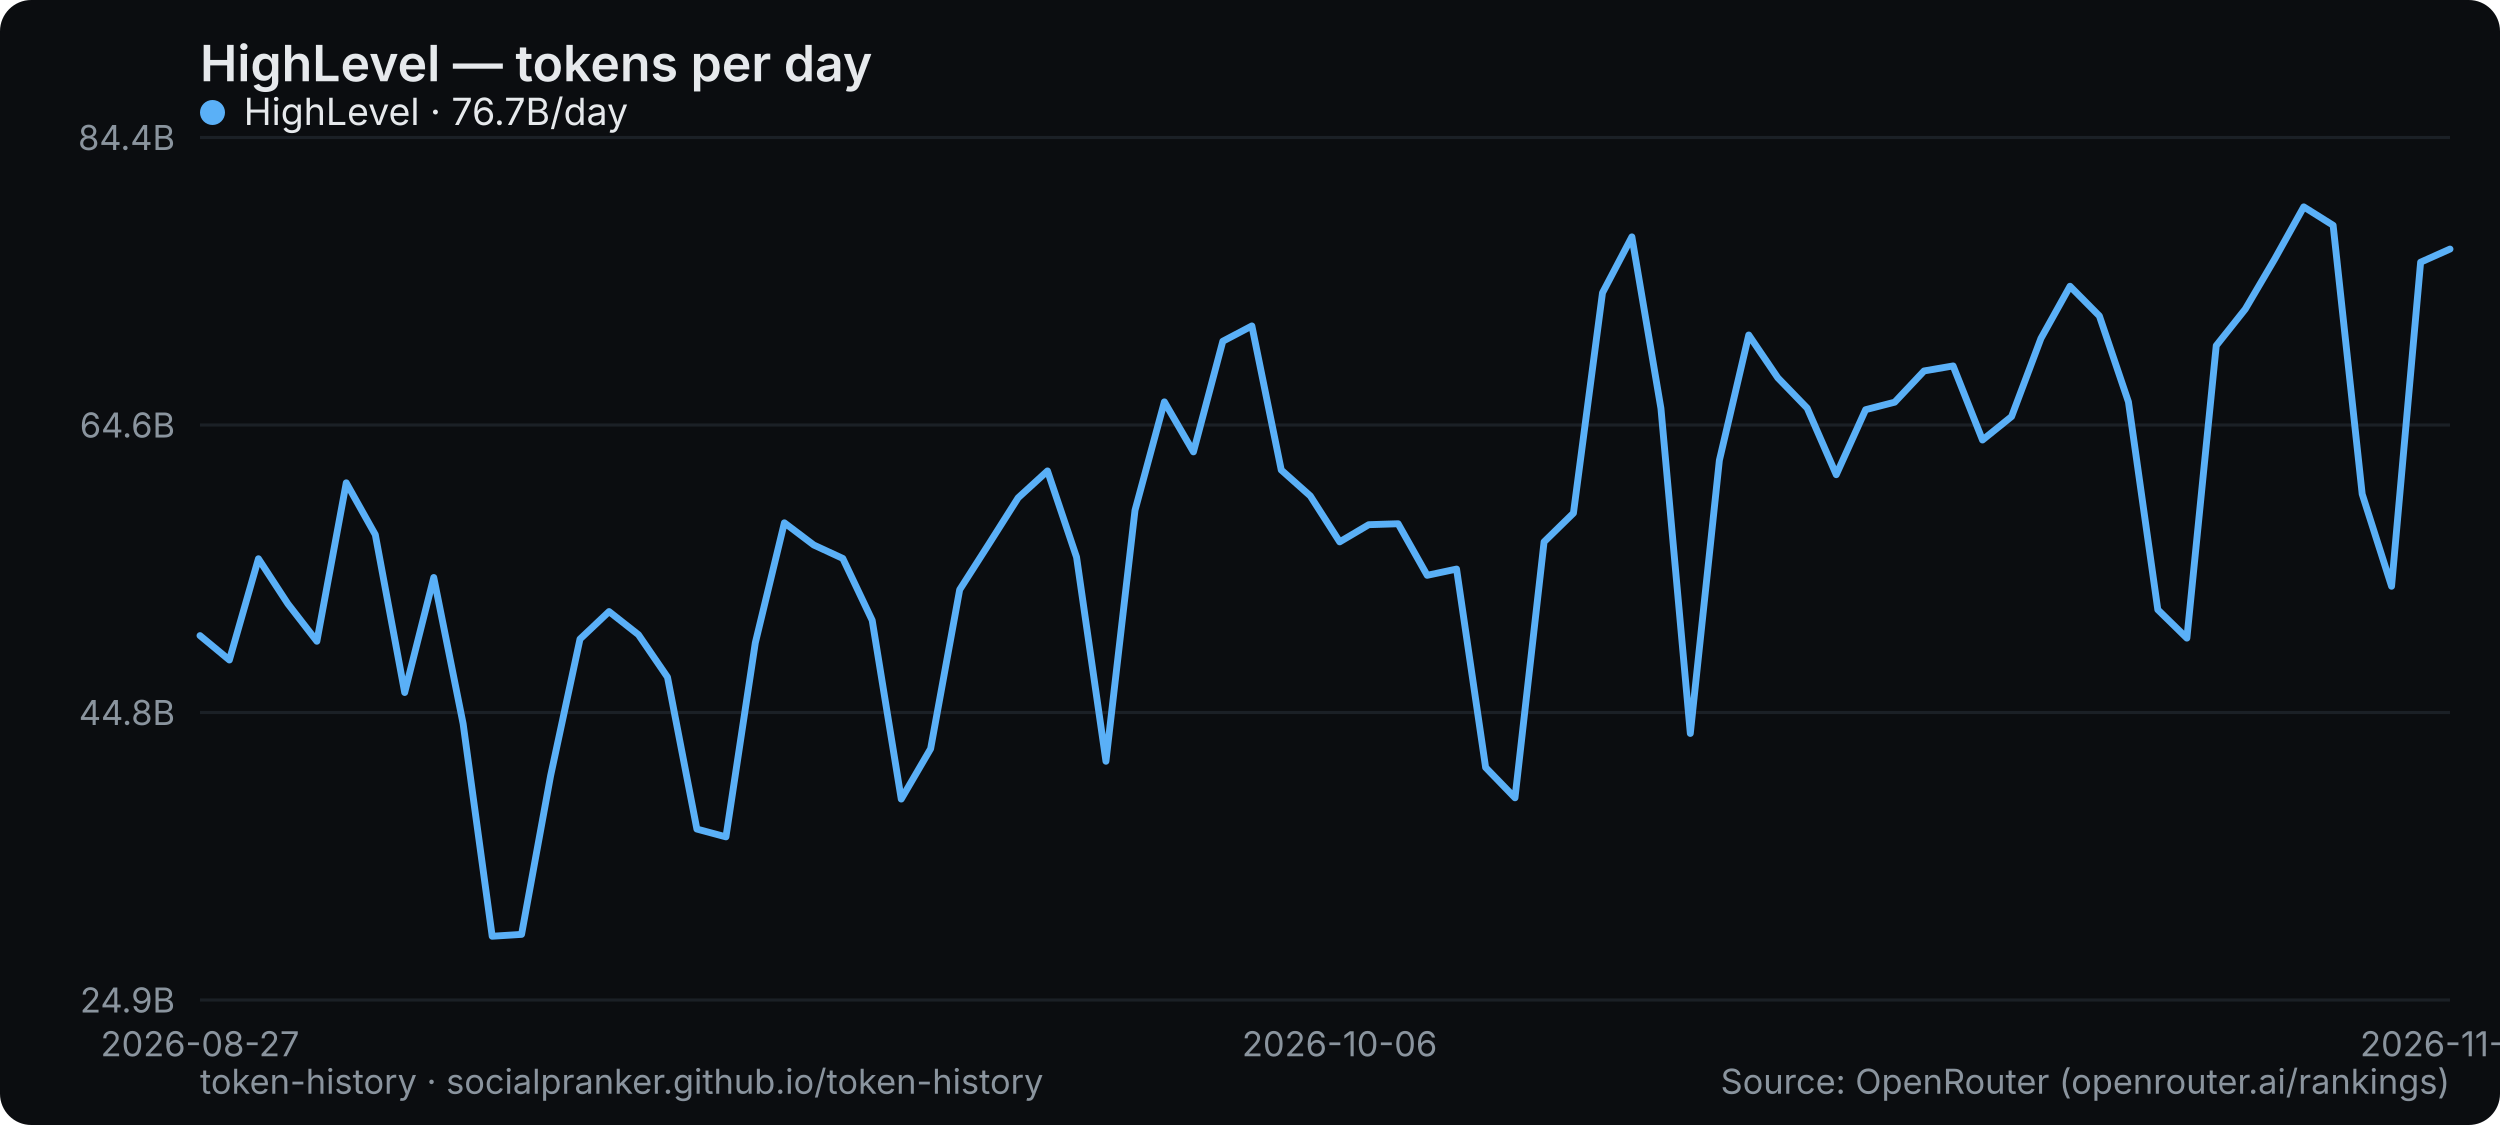
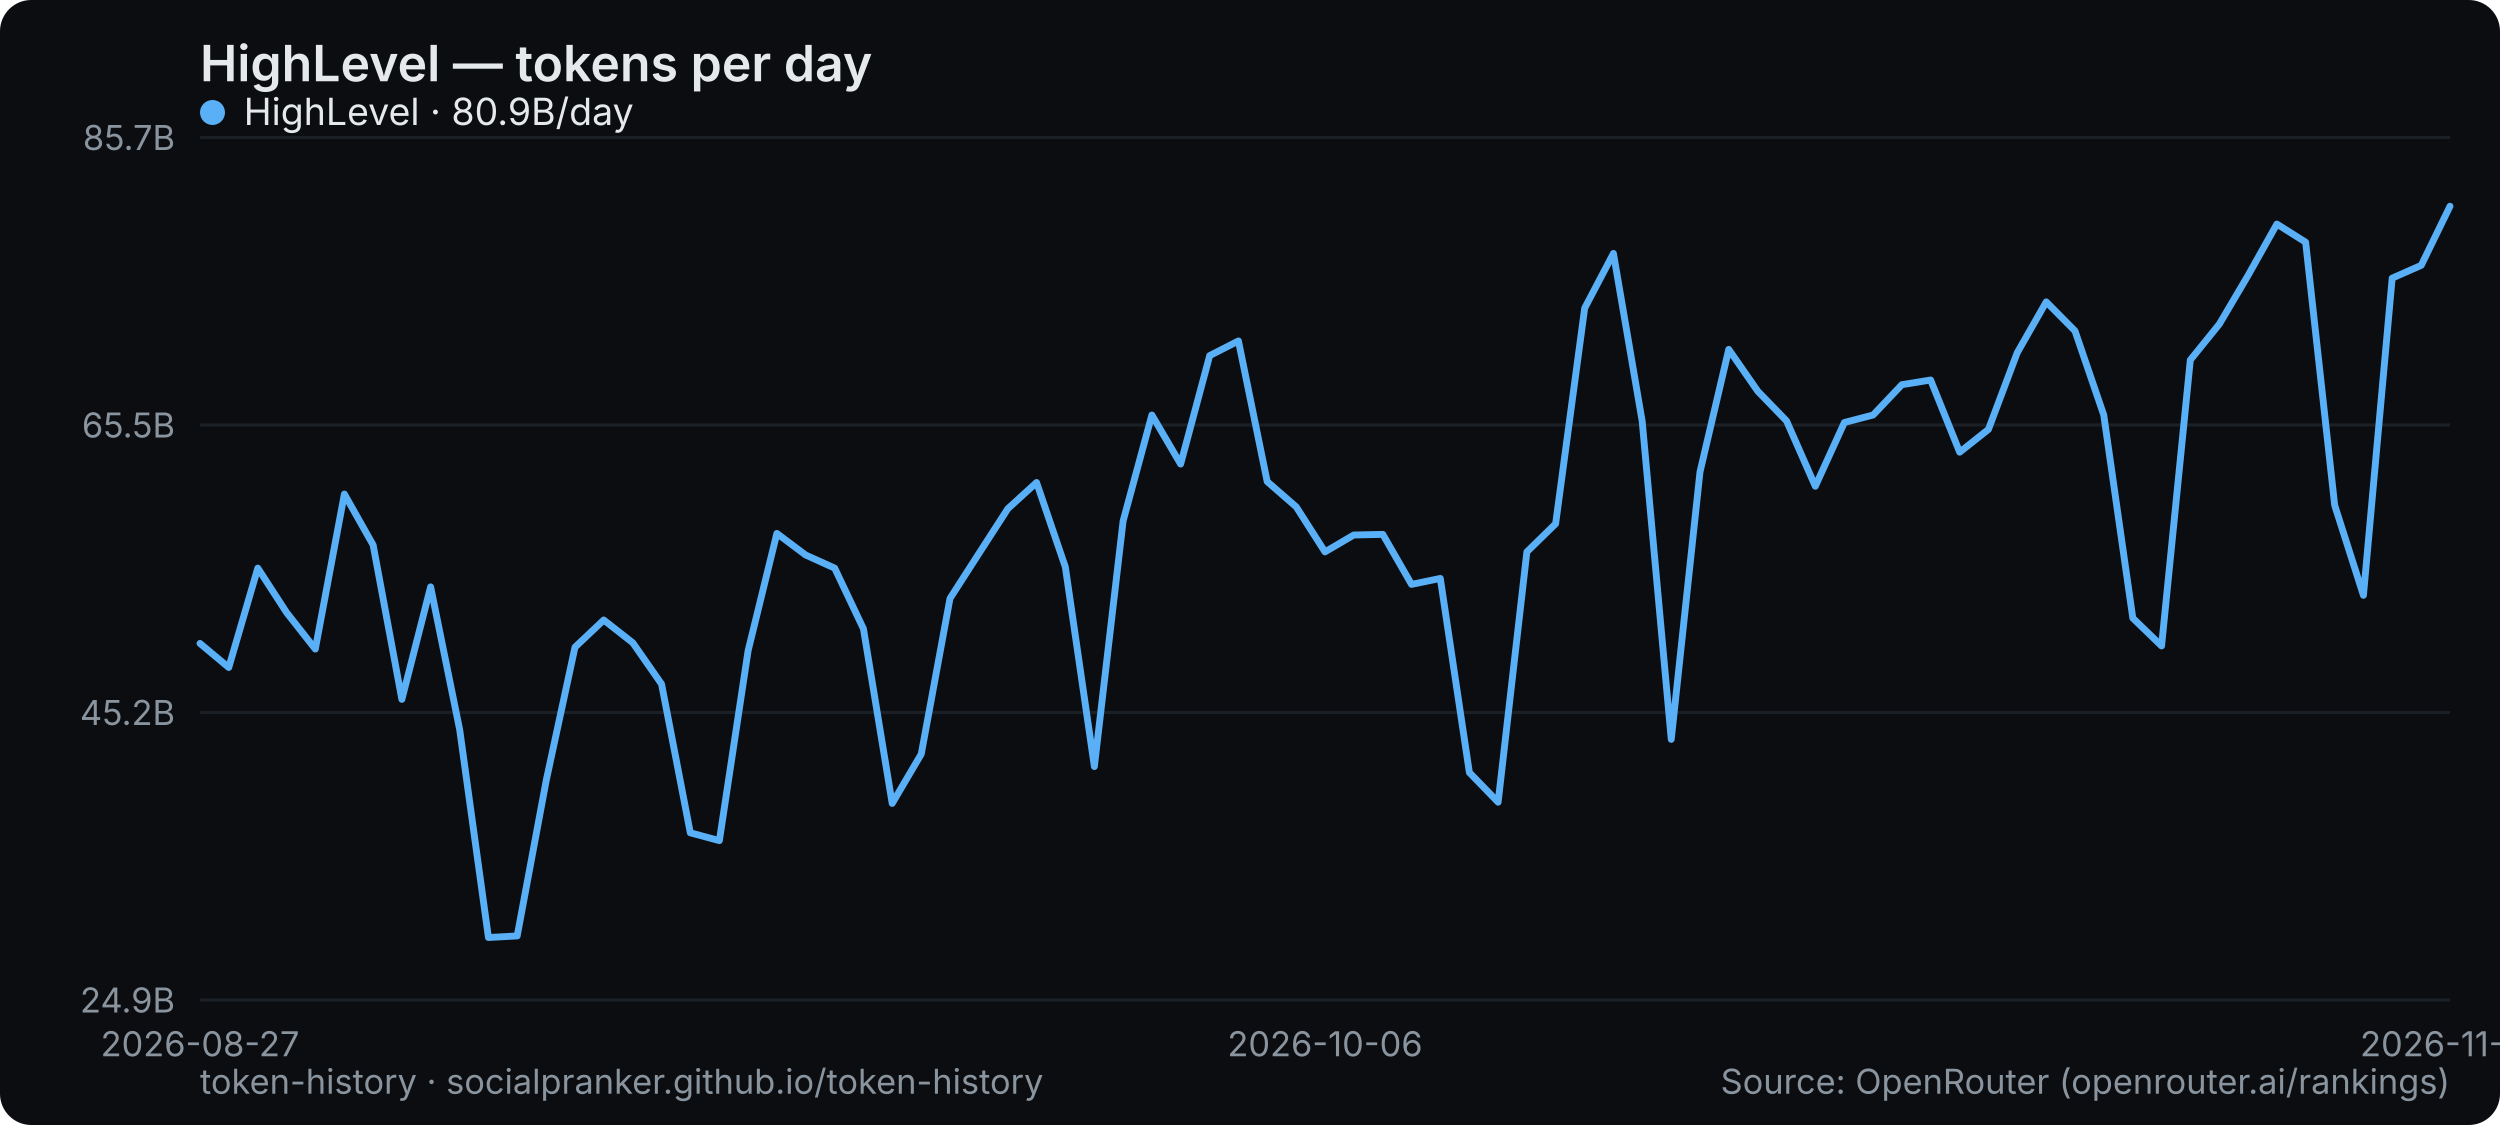
<svg xmlns="http://www.w3.org/2000/svg" width="800" height="360" viewBox="0 0 800 360" role="img" aria-label="HighLevel — tokens per day">
  <rect width="800" height="360" rx="10" fill="#0b0d10" />
  <text x="64" y="26" font-family="system-ui,-apple-system,Segoe UI,sans-serif" font-size="16" font-weight="600" fill="#e6e9ec">HighLevel — tokens per day</text>
  <line x1="64" y1="320" x2="784" y2="320" stroke="#1b2026" stroke-width="1" />
  <text x="56" y="324" text-anchor="end" font-family="system-ui,-apple-system,Segoe UI,sans-serif" font-size="11" fill="#8a949e">24.9B</text>
  <line x1="64" y1="228" x2="784" y2="228" stroke="#1b2026" stroke-width="1" />
-   <text x="56" y="232" text-anchor="end" font-family="system-ui,-apple-system,Segoe UI,sans-serif" font-size="11" fill="#8a949e">44.8B</text>
+   <text x="56" y="232" text-anchor="end" font-family="system-ui,-apple-system,Segoe UI,sans-serif" font-size="11" fill="#8a949e">45.2B</text>
  <line x1="64" y1="136" x2="784" y2="136" stroke="#1b2026" stroke-width="1" />
-   <text x="56" y="140" text-anchor="end" font-family="system-ui,-apple-system,Segoe UI,sans-serif" font-size="11" fill="#8a949e">64.6B</text>
+   <text x="56" y="140" text-anchor="end" font-family="system-ui,-apple-system,Segoe UI,sans-serif" font-size="11" fill="#8a949e">65.5B</text>
  <line x1="64" y1="44" x2="784" y2="44" stroke="#1b2026" stroke-width="1" />
-   <text x="56" y="48" text-anchor="end" font-family="system-ui,-apple-system,Segoe UI,sans-serif" font-size="11" fill="#8a949e">84.4B</text>
+   <text x="56" y="48" text-anchor="end" font-family="system-ui,-apple-system,Segoe UI,sans-serif" font-size="11" fill="#8a949e">85.7B</text>
  <text x="64" y="338" text-anchor="middle" font-family="system-ui,-apple-system,Segoe UI,sans-serif" font-size="11" fill="#8a949e">2026-08-27</text>
-   <text x="428.675" y="338" text-anchor="middle" font-family="system-ui,-apple-system,Segoe UI,sans-serif" font-size="11" fill="#8a949e">2026-10-06</text>
-   <text x="784" y="338" text-anchor="middle" font-family="system-ui,-apple-system,Segoe UI,sans-serif" font-size="11" fill="#8a949e">2026-11-18</text>
-   <polyline points="64.0,203.4 73.4,211.2 82.7,178.8 92.1,193.2 101.4,205.2 110.8,154.5 120.1,171.1 129.5,221.6 138.8,184.8 148.2,231.6 157.5,299.6 166.9,299.0 176.2,248.2 185.6,204.5 194.9,195.7 204.3,203.1 213.6,216.7 223.0,265.3 232.3,267.8 241.7,205.7 251.0,167.3 260.4,174.4 269.7,178.7 279.1,198.5 288.4,255.7 297.8,239.6 307.1,188.7 316.5,174.0 325.8,159.3 335.2,150.7 344.5,178.3 353.9,243.6 363.2,163.3 372.6,128.6 381.9,144.6 391.3,109.2 400.6,104.3 410.0,150.4 419.3,158.7 428.7,173.4 438.0,167.9 447.4,167.6 456.7,184.1 466.1,182.1 475.4,245.6 484.8,255.3 494.1,173.4 503.5,164.2 512.8,93.7 522.2,75.8 531.5,130.7 540.9,234.7 550.2,147.3 559.6,107.2 568.9,120.9 578.3,130.6 587.6,151.9 597.0,131.1 606.3,128.7 615.7,118.7 625.0,117.1 634.4,140.8 643.7,133.3 653.1,108.3 662.4,91.6 671.8,101.1 681.1,128.6 690.5,195.1 699.8,204.2 709.2,110.6 718.5,98.9 727.9,82.9 737.2,66.2 746.6,72.1 755.9,158.1 765.3,187.6 774.6,83.9 784.0,79.7" fill="none" stroke="#5ab0f7" stroke-width="2.2" stroke-linejoin="round" stroke-linecap="round" />
+   <text x="424" y="338" text-anchor="middle" font-family="system-ui,-apple-system,Segoe UI,sans-serif" font-size="11" fill="#8a949e">2026-10-06</text>
+   <text x="784" y="338" text-anchor="middle" font-family="system-ui,-apple-system,Segoe UI,sans-serif" font-size="11" fill="#8a949e">2026-11-19</text>
+   <polyline points="64.0,205.9 73.2,213.6 82.5,181.8 91.7,196.0 100.9,207.7 110.2,158.1 119.4,174.4 128.6,223.8 137.8,187.8 147.1,233.5 156.3,300.0 165.5,299.5 174.8,249.7 184.0,207.1 193.2,198.4 202.5,205.7 211.7,218.9 220.9,266.5 230.2,269.0 239.4,208.2 248.6,170.7 257.8,177.6 267.1,181.8 276.3,201.2 285.5,257.1 294.8,241.3 304.0,191.5 313.2,177.2 322.5,162.8 331.7,154.4 340.9,181.4 350.2,245.3 359.4,166.7 368.6,132.8 377.8,148.5 387.1,113.8 396.3,109.1 405.5,154.1 414.8,162.2 424.0,176.6 433.2,171.2 442.5,171.0 451.7,187.0 460.9,185.1 470.2,247.2 479.4,256.7 488.6,176.6 497.8,167.6 507.1,98.6 516.3,81.1 525.5,134.8 534.8,236.6 544.0,151.0 553.2,111.8 562.5,125.2 571.7,134.7 580.9,155.6 590.2,135.2 599.4,132.8 608.6,123.1 617.8,121.6 627.1,144.7 636.3,137.4 645.5,112.9 654.8,96.6 664.0,105.9 673.2,132.8 682.5,197.8 691.7,206.7 700.9,115.2 710.2,103.7 719.4,88.1 728.6,71.7 737.8,77.5 747.1,161.7 756.3,190.5 765.5,89.0 774.8,84.9 784.0,66.0" fill="none" stroke="#5ab0f7" stroke-width="2.2" stroke-linejoin="round" stroke-linecap="round" />
  <g font-family="system-ui,-apple-system,Segoe UI,sans-serif" font-size="12">
    <circle cx="68" cy="36" r="4" fill="#5ab0f7" />
-     <text x="78" y="40" fill="#e6e9ec">HighLevel · 76.7B/day</text>
+     <text x="78" y="40" fill="#e6e9ec">HighLevel · 80.9B/day</text>
  </g>
  <text x="64" y="350" font-family="system-ui,-apple-system,Segoe UI,sans-serif" font-size="11" fill="#8a949e">token-history · socialpranker.github.io/token-history</text>
  <text x="784" y="350" text-anchor="end" font-family="system-ui,-apple-system,Segoe UI,sans-serif" font-size="11" fill="#8a949e">Source: OpenRouter (openrouter.ai/rankings)</text>
</svg>
